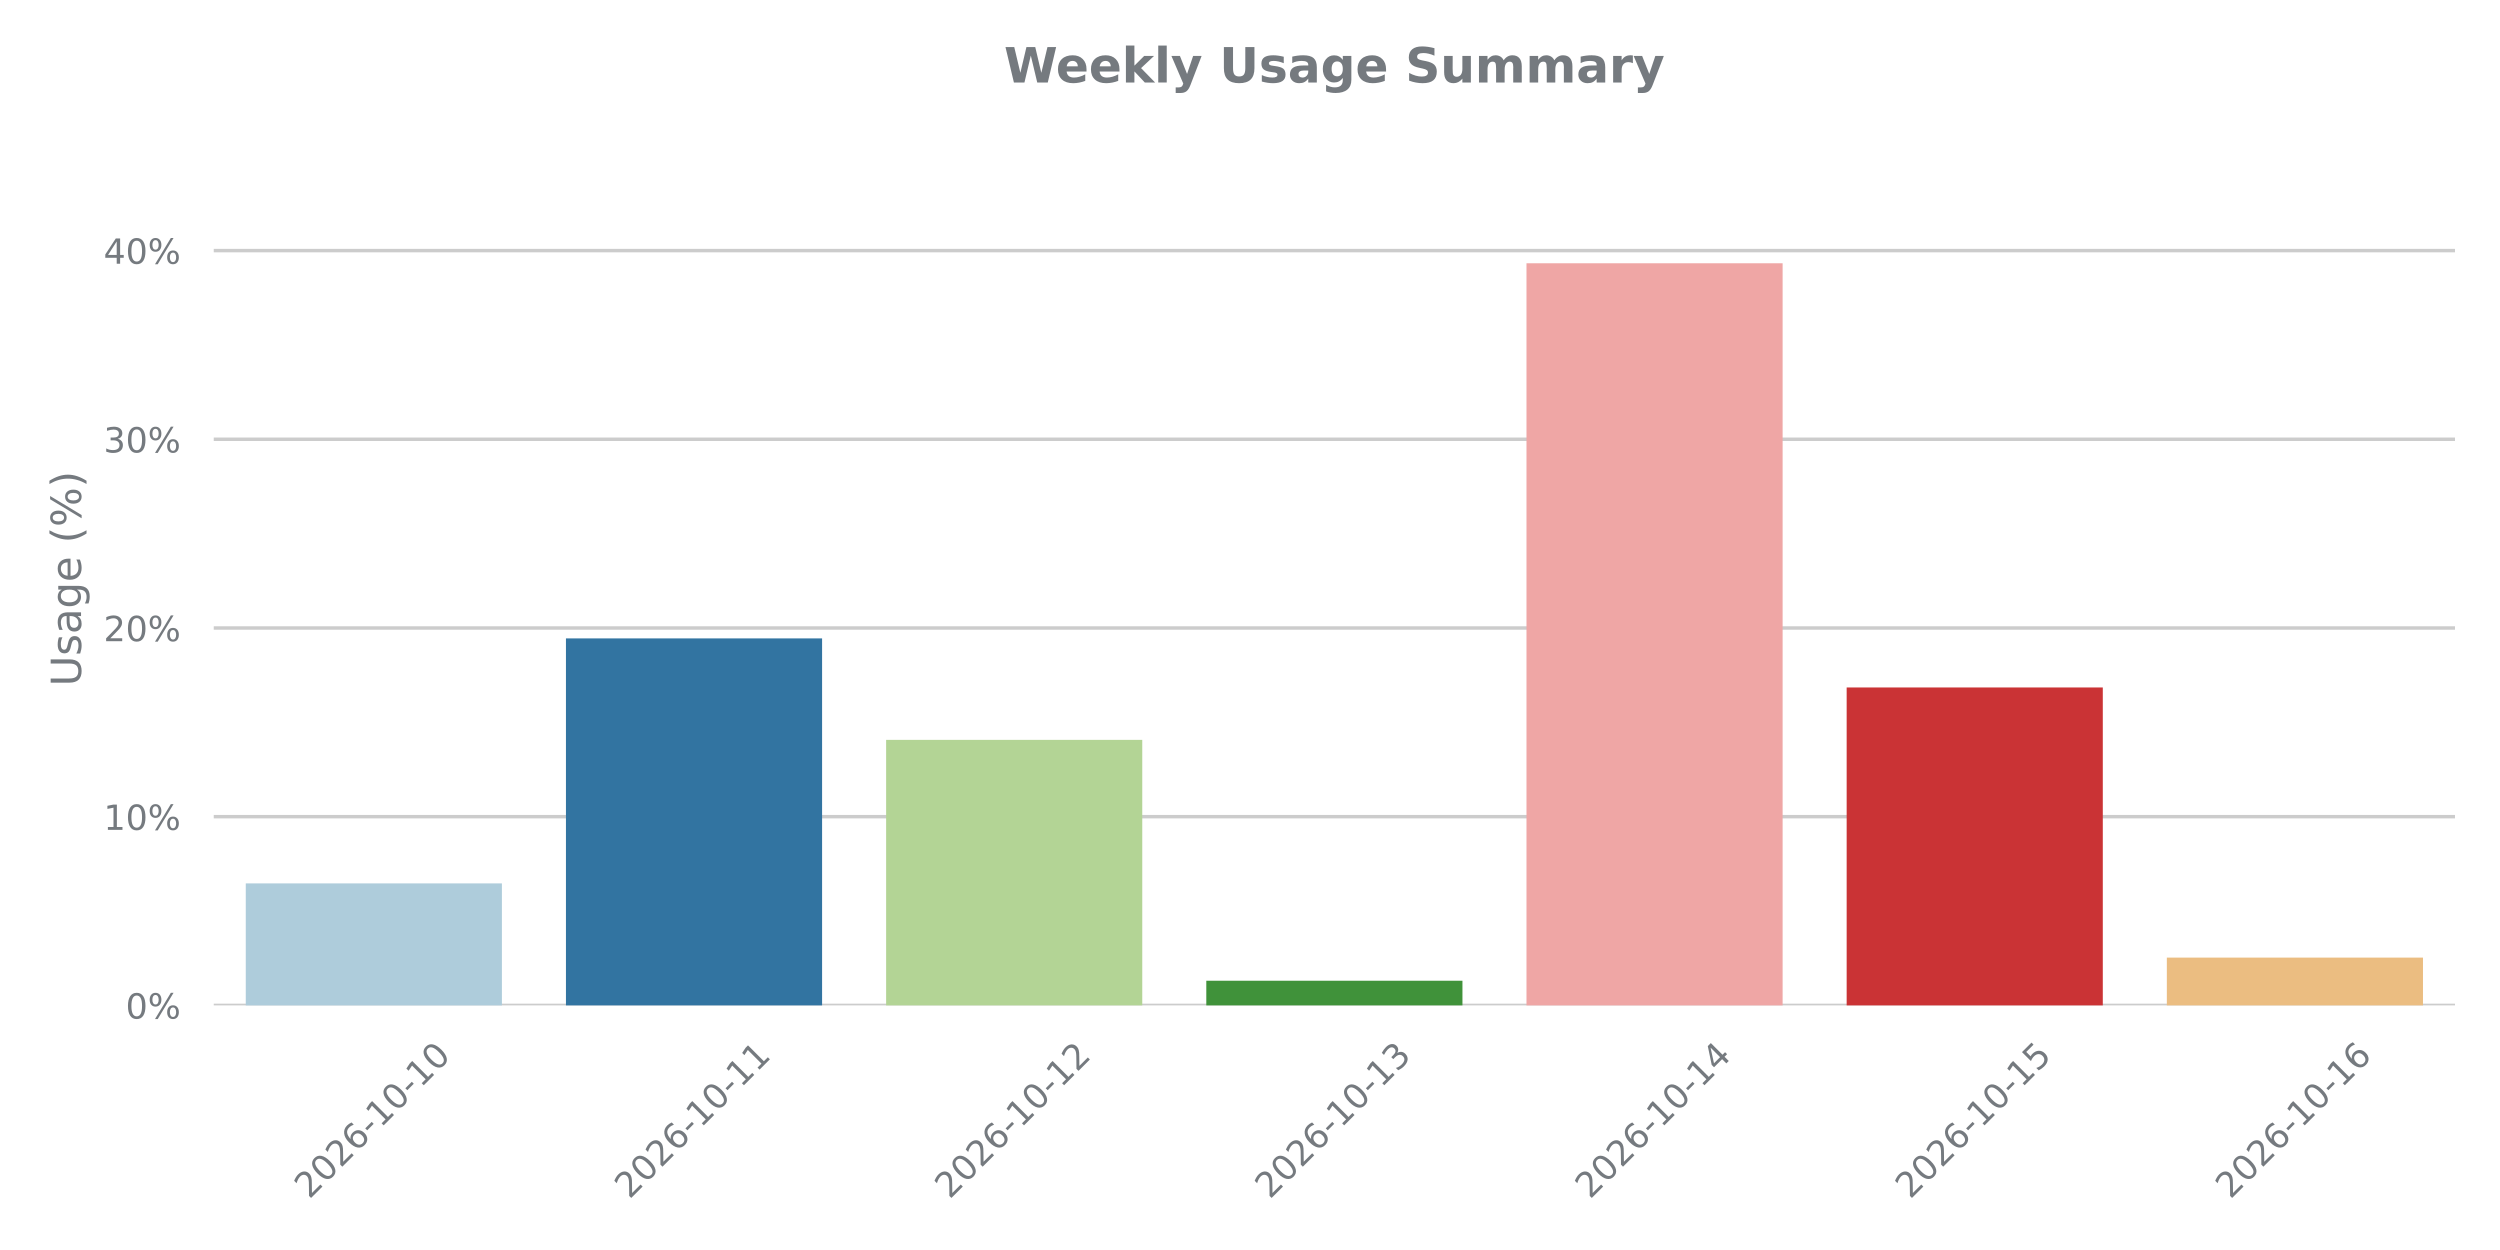
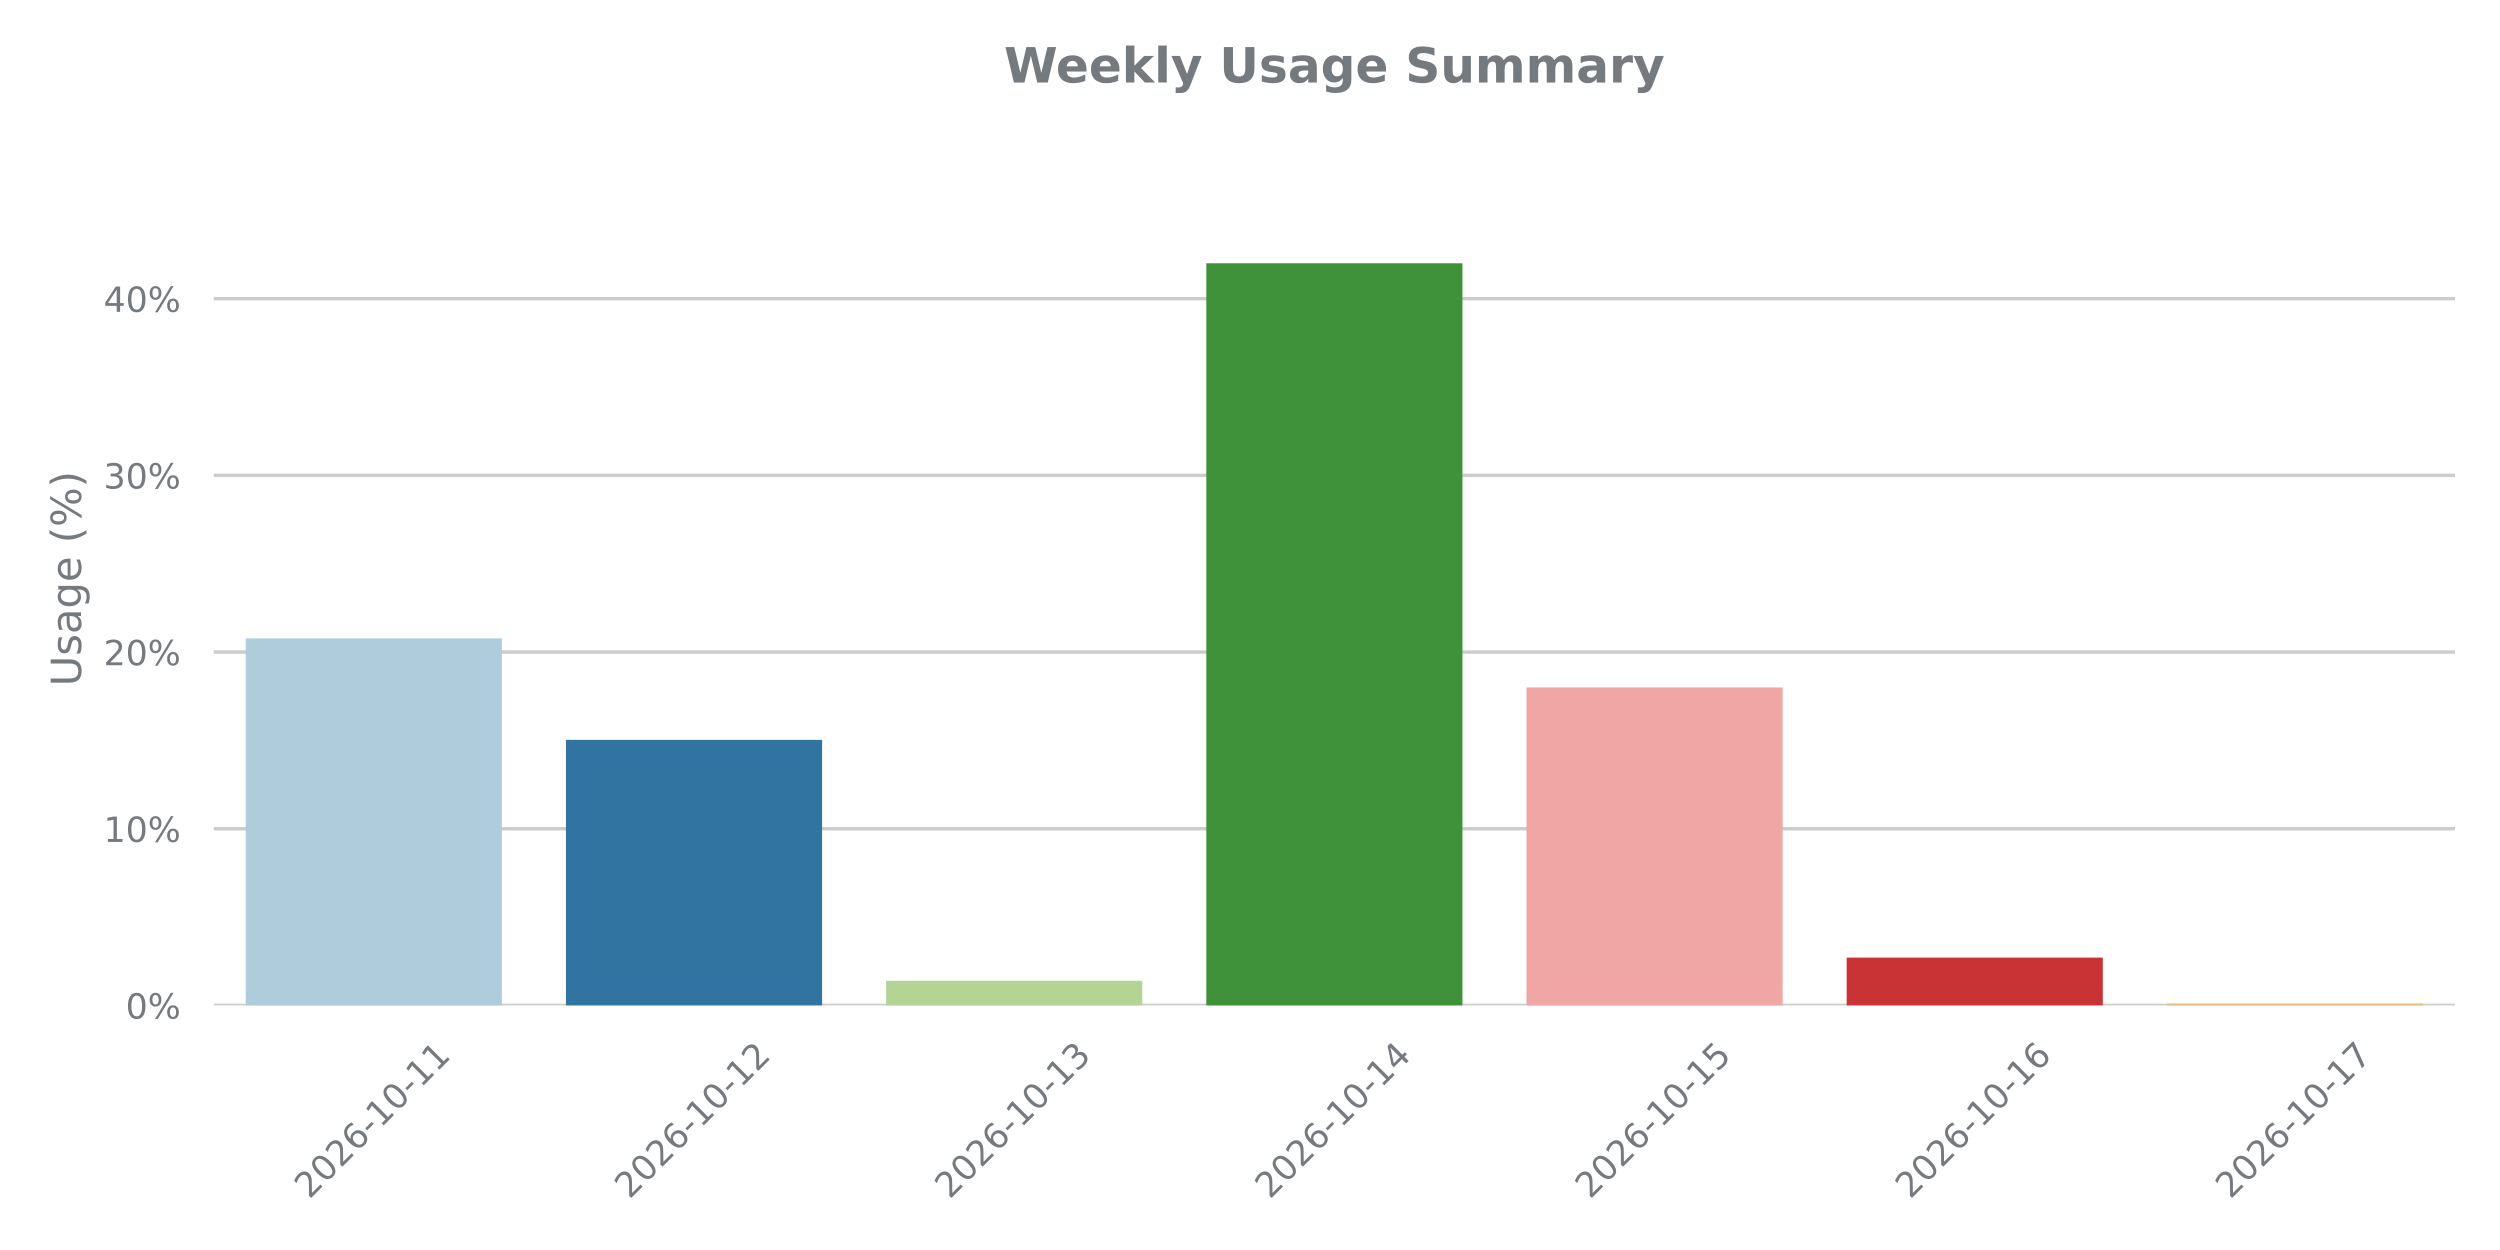
<svg xmlns="http://www.w3.org/2000/svg" xmlns:xlink="http://www.w3.org/1999/xlink" width="720pt" height="360pt" viewBox="0 0 720 360" version="1.1">
  <defs>
    <style type="text/css">*{stroke-linejoin: round; stroke-linecap: butt}</style>
  </defs>
  <g id="figure_1">
    <g id="patch_1">
      <path d="M 0 360  L 720 360  L 720 0  L 0 0  L 0 360  z " style="fill: none" />
    </g>
    <g id="axes_1">
      <g id="patch_2">
        <path d="M 61.56 289.556  L 707.04 289.556  L 707.04 43.76  L 61.56 43.76  L 61.56 289.556  z " style="fill: none" />
      </g>
      <g id="matplotlib.axis_1">
        <g id="xtick_1">
          <g id="text_1">
            <g style="fill: #757a7f" transform="translate(89.06991 345.5226) rotate(-45) scale(0.1 -0.1)">
              <defs>
                <path id="DejaVuSans-32" d="M 1228 531  L 3431 531  L 3431 0  L 469 0  L 469 531  Q 828 903 1448 1529  Q 2069 2156 2228 2338  Q 2531 2678 2651 2914  Q 2772 3150 2772 3378  Q 2772 3750 2511 3984  Q 2250 4219 1831 4219  Q 1534 4219 1204 4116  Q 875 4013 500 3803  L 500 4441  Q 881 4594 1212 4672  Q 1544 4750 1819 4750  Q 2544 4750 2975 4387  Q 3406 4025 3406 3419  Q 3406 3131 3298 2873  Q 3191 2616 2906 2266  Q 2828 2175 2409 1742  Q 1991 1309 1228 531  z " transform="scale(0.015625)" />
                <path id="DejaVuSans-30" d="M 2034 4250  Q 1547 4250 1301 3770  Q 1056 3291 1056 2328  Q 1056 1369 1301 889  Q 1547 409 2034 409  Q 2525 409 2770 889  Q 3016 1369 3016 2328  Q 3016 3291 2770 3770  Q 2525 4250 2034 4250  z M 2034 4750  Q 2819 4750 3233 4129  Q 3647 3509 3647 2328  Q 3647 1150 3233 529  Q 2819 -91 2034 -91  Q 1250 -91 836 529  Q 422 1150 422 2328  Q 422 3509 836 4129  Q 1250 4750 2034 4750  z " transform="scale(0.015625)" />
                <path id="DejaVuSans-36" d="M 2113 2584  Q 1688 2584 1439 2293  Q 1191 2003 1191 1497  Q 1191 994 1439 701  Q 1688 409 2113 409  Q 2538 409 2786 701  Q 3034 994 3034 1497  Q 3034 2003 2786 2293  Q 2538 2584 2113 2584  z M 3366 4563  L 3366 3988  Q 3128 4100 2886 4159  Q 2644 4219 2406 4219  Q 1781 4219 1451 3797  Q 1122 3375 1075 2522  Q 1259 2794 1537 2939  Q 1816 3084 2150 3084  Q 2853 3084 3261 2657  Q 3669 2231 3669 1497  Q 3669 778 3244 343  Q 2819 -91 2113 -91  Q 1303 -91 875 529  Q 447 1150 447 2328  Q 447 3434 972 4092  Q 1497 4750 2381 4750  Q 2619 4750 2861 4703  Q 3103 4656 3366 4563  z " transform="scale(0.015625)" />
                <path id="DejaVuSans-2d" d="M 313 2009  L 1997 2009  L 1997 1497  L 313 1497  L 313 2009  z " transform="scale(0.015625)" />
                <path id="DejaVuSans-31" d="M 794 531  L 1825 531  L 1825 4091  L 703 3866  L 703 4441  L 1819 4666  L 2450 4666  L 2450 531  L 3481 531  L 3481 0  L 794 0  L 794 531  z " transform="scale(0.015625)" />
              </defs>
              <use xlink:href="#DejaVuSans-32" />
              <use xlink:href="#DejaVuSans-30" transform="translate(63.62305 0)" />
              <use xlink:href="#DejaVuSans-32" transform="translate(127.2461 0)" />
              <use xlink:href="#DejaVuSans-36" transform="translate(190.8691 0)" />
              <use xlink:href="#DejaVuSans-2d" transform="translate(254.4922 0)" />
              <use xlink:href="#DejaVuSans-31" transform="translate(290.5762 0)" />
              <use xlink:href="#DejaVuSans-30" transform="translate(354.1992 0)" />
              <use xlink:href="#DejaVuSans-2d" transform="translate(417.8223 0)" />
              <use xlink:href="#DejaVuSans-31" transform="translate(453.9062 0)" />
-               <use xlink:href="#DejaVuSans-30" transform="translate(517.5293 0)" />
+               <use xlink:href="#DejaVuSans-31" transform="translate(517.5293 0)" />
            </g>
          </g>
        </g>
        <g id="xtick_2">
          <g id="text_2">
            <g style="fill: #757a7f" transform="translate(181.2813 345.5226) rotate(-45) scale(0.1 -0.1)">
              <use xlink:href="#DejaVuSans-32" />
              <use xlink:href="#DejaVuSans-30" transform="translate(63.62305 0)" />
              <use xlink:href="#DejaVuSans-32" transform="translate(127.2461 0)" />
              <use xlink:href="#DejaVuSans-36" transform="translate(190.8691 0)" />
              <use xlink:href="#DejaVuSans-2d" transform="translate(254.4922 0)" />
              <use xlink:href="#DejaVuSans-31" transform="translate(290.5762 0)" />
              <use xlink:href="#DejaVuSans-30" transform="translate(354.1992 0)" />
              <use xlink:href="#DejaVuSans-2d" transform="translate(417.8223 0)" />
              <use xlink:href="#DejaVuSans-31" transform="translate(453.9062 0)" />
-               <use xlink:href="#DejaVuSans-31" transform="translate(517.5293 0)" />
+               <use xlink:href="#DejaVuSans-32" transform="translate(517.5293 0)" />
            </g>
          </g>
        </g>
        <g id="xtick_3">
          <g id="text_3">
            <g style="fill: #757a7f" transform="translate(273.4928 345.5226) rotate(-45) scale(0.1 -0.1)">
-               <use xlink:href="#DejaVuSans-32" />
-               <use xlink:href="#DejaVuSans-30" transform="translate(63.62305 0)" />
-               <use xlink:href="#DejaVuSans-32" transform="translate(127.2461 0)" />
-               <use xlink:href="#DejaVuSans-36" transform="translate(190.8691 0)" />
-               <use xlink:href="#DejaVuSans-2d" transform="translate(254.4922 0)" />
-               <use xlink:href="#DejaVuSans-31" transform="translate(290.5762 0)" />
-               <use xlink:href="#DejaVuSans-30" transform="translate(354.1992 0)" />
-               <use xlink:href="#DejaVuSans-2d" transform="translate(417.8223 0)" />
-               <use xlink:href="#DejaVuSans-31" transform="translate(453.9062 0)" />
-               <use xlink:href="#DejaVuSans-32" transform="translate(517.5293 0)" />
+               <defs>
+                 <path id="DejaVuSans-33" d="M 2597 2516  Q 3050 2419 3304 2112  Q 3559 1806 3559 1356  Q 3559 666 3084 287  Q 2609 -91 1734 -91  Q 1441 -91 1130 -33  Q 819 25 488 141  L 488 750  Q 750 597 1062 519  Q 1375 441 1716 441  Q 2309 441 2620 675  Q 2931 909 2931 1356  Q 2931 1769 2642 2001  Q 2353 2234 1838 2234  L 1294 2234  L 1294 2753  L 1863 2753  Q 2328 2753 2575 2939  Q 2822 3125 2822 3475  Q 2822 3834 2567 4026  Q 2313 4219 1838 4219  Q 1578 4219 1281 4162  Q 984 4106 628 3988  L 628 4550  Q 988 4650 1302 4700  Q 1616 4750 1894 4750  Q 2613 4750 3031 4423  Q 3450 4097 3450 3541  Q 3450 3153 3228 2886  Q 3006 2619 2597 2516  z " transform="scale(0.015625)" />
+               </defs>
+               <use xlink:href="#DejaVuSans-32" />
+               <use xlink:href="#DejaVuSans-30" transform="translate(63.62305 0)" />
+               <use xlink:href="#DejaVuSans-32" transform="translate(127.2461 0)" />
+               <use xlink:href="#DejaVuSans-36" transform="translate(190.8691 0)" />
+               <use xlink:href="#DejaVuSans-2d" transform="translate(254.4922 0)" />
+               <use xlink:href="#DejaVuSans-31" transform="translate(290.5762 0)" />
+               <use xlink:href="#DejaVuSans-30" transform="translate(354.1992 0)" />
+               <use xlink:href="#DejaVuSans-2d" transform="translate(417.8223 0)" />
+               <use xlink:href="#DejaVuSans-31" transform="translate(453.9062 0)" />
+               <use xlink:href="#DejaVuSans-33" transform="translate(517.5293 0)" />
            </g>
          </g>
        </g>
        <g id="xtick_4">
          <g id="text_4">
            <g style="fill: #757a7f" transform="translate(365.7042 345.5226) rotate(-45) scale(0.1 -0.1)">
              <defs>
-                 <path id="DejaVuSans-33" d="M 2597 2516  Q 3050 2419 3304 2112  Q 3559 1806 3559 1356  Q 3559 666 3084 287  Q 2609 -91 1734 -91  Q 1441 -91 1130 -33  Q 819 25 488 141  L 488 750  Q 750 597 1062 519  Q 1375 441 1716 441  Q 2309 441 2620 675  Q 2931 909 2931 1356  Q 2931 1769 2642 2001  Q 2353 2234 1838 2234  L 1294 2234  L 1294 2753  L 1863 2753  Q 2328 2753 2575 2939  Q 2822 3125 2822 3475  Q 2822 3834 2567 4026  Q 2313 4219 1838 4219  Q 1578 4219 1281 4162  Q 984 4106 628 3988  L 628 4550  Q 988 4650 1302 4700  Q 1616 4750 1894 4750  Q 2613 4750 3031 4423  Q 3450 4097 3450 3541  Q 3450 3153 3228 2886  Q 3006 2619 2597 2516  z " transform="scale(0.015625)" />
-               </defs>
-               <use xlink:href="#DejaVuSans-32" />
-               <use xlink:href="#DejaVuSans-30" transform="translate(63.62305 0)" />
-               <use xlink:href="#DejaVuSans-32" transform="translate(127.2461 0)" />
-               <use xlink:href="#DejaVuSans-36" transform="translate(190.8691 0)" />
-               <use xlink:href="#DejaVuSans-2d" transform="translate(254.4922 0)" />
-               <use xlink:href="#DejaVuSans-31" transform="translate(290.5762 0)" />
-               <use xlink:href="#DejaVuSans-30" transform="translate(354.1992 0)" />
-               <use xlink:href="#DejaVuSans-2d" transform="translate(417.8223 0)" />
-               <use xlink:href="#DejaVuSans-31" transform="translate(453.9062 0)" />
-               <use xlink:href="#DejaVuSans-33" transform="translate(517.5293 0)" />
+                 <path id="DejaVuSans-34" d="M 2419 4116  L 825 1625  L 2419 1625  L 2419 4116  z M 2253 4666  L 3047 4666  L 3047 1625  L 3713 1625  L 3713 1100  L 3047 1100  L 3047 0  L 2419 0  L 2419 1100  L 313 1100  L 313 1709  L 2253 4666  z " transform="scale(0.015625)" />
+               </defs>
+               <use xlink:href="#DejaVuSans-32" />
+               <use xlink:href="#DejaVuSans-30" transform="translate(63.62305 0)" />
+               <use xlink:href="#DejaVuSans-32" transform="translate(127.2461 0)" />
+               <use xlink:href="#DejaVuSans-36" transform="translate(190.8691 0)" />
+               <use xlink:href="#DejaVuSans-2d" transform="translate(254.4922 0)" />
+               <use xlink:href="#DejaVuSans-31" transform="translate(290.5762 0)" />
+               <use xlink:href="#DejaVuSans-30" transform="translate(354.1992 0)" />
+               <use xlink:href="#DejaVuSans-2d" transform="translate(417.8223 0)" />
+               <use xlink:href="#DejaVuSans-31" transform="translate(453.9062 0)" />
+               <use xlink:href="#DejaVuSans-34" transform="translate(517.5293 0)" />
            </g>
          </g>
        </g>
        <g id="xtick_5">
          <g id="text_5">
            <g style="fill: #757a7f" transform="translate(457.9156 345.5226) rotate(-45) scale(0.1 -0.1)">
              <defs>
-                 <path id="DejaVuSans-34" d="M 2419 4116  L 825 1625  L 2419 1625  L 2419 4116  z M 2253 4666  L 3047 4666  L 3047 1625  L 3713 1625  L 3713 1100  L 3047 1100  L 3047 0  L 2419 0  L 2419 1100  L 313 1100  L 313 1709  L 2253 4666  z " transform="scale(0.015625)" />
-               </defs>
-               <use xlink:href="#DejaVuSans-32" />
-               <use xlink:href="#DejaVuSans-30" transform="translate(63.62305 0)" />
-               <use xlink:href="#DejaVuSans-32" transform="translate(127.2461 0)" />
-               <use xlink:href="#DejaVuSans-36" transform="translate(190.8691 0)" />
-               <use xlink:href="#DejaVuSans-2d" transform="translate(254.4922 0)" />
-               <use xlink:href="#DejaVuSans-31" transform="translate(290.5762 0)" />
-               <use xlink:href="#DejaVuSans-30" transform="translate(354.1992 0)" />
-               <use xlink:href="#DejaVuSans-2d" transform="translate(417.8223 0)" />
-               <use xlink:href="#DejaVuSans-31" transform="translate(453.9062 0)" />
-               <use xlink:href="#DejaVuSans-34" transform="translate(517.5293 0)" />
+                 <path id="DejaVuSans-35" d="M 691 4666  L 3169 4666  L 3169 4134  L 1269 4134  L 1269 2991  Q 1406 3038 1543 3061  Q 1681 3084 1819 3084  Q 2600 3084 3056 2656  Q 3513 2228 3513 1497  Q 3513 744 3044 326  Q 2575 -91 1722 -91  Q 1428 -91 1123 -41  Q 819 9 494 109  L 494 744  Q 775 591 1075 516  Q 1375 441 1709 441  Q 2250 441 2565 725  Q 2881 1009 2881 1497  Q 2881 1984 2565 2268  Q 2250 2553 1709 2553  Q 1456 2553 1204 2497  Q 953 2441 691 2322  L 691 4666  z " transform="scale(0.015625)" />
+               </defs>
+               <use xlink:href="#DejaVuSans-32" />
+               <use xlink:href="#DejaVuSans-30" transform="translate(63.62305 0)" />
+               <use xlink:href="#DejaVuSans-32" transform="translate(127.2461 0)" />
+               <use xlink:href="#DejaVuSans-36" transform="translate(190.8691 0)" />
+               <use xlink:href="#DejaVuSans-2d" transform="translate(254.4922 0)" />
+               <use xlink:href="#DejaVuSans-31" transform="translate(290.5762 0)" />
+               <use xlink:href="#DejaVuSans-30" transform="translate(354.1992 0)" />
+               <use xlink:href="#DejaVuSans-2d" transform="translate(417.8223 0)" />
+               <use xlink:href="#DejaVuSans-31" transform="translate(453.9062 0)" />
+               <use xlink:href="#DejaVuSans-35" transform="translate(517.5293 0)" />
            </g>
          </g>
        </g>
        <g id="xtick_6">
          <g id="text_6">
            <g style="fill: #757a7f" transform="translate(550.1271 345.5226) rotate(-45) scale(0.1 -0.1)">
-               <defs>
-                 <path id="DejaVuSans-35" d="M 691 4666  L 3169 4666  L 3169 4134  L 1269 4134  L 1269 2991  Q 1406 3038 1543 3061  Q 1681 3084 1819 3084  Q 2600 3084 3056 2656  Q 3513 2228 3513 1497  Q 3513 744 3044 326  Q 2575 -91 1722 -91  Q 1428 -91 1123 -41  Q 819 9 494 109  L 494 744  Q 775 591 1075 516  Q 1375 441 1709 441  Q 2250 441 2565 725  Q 2881 1009 2881 1497  Q 2881 1984 2565 2268  Q 2250 2553 1709 2553  Q 1456 2553 1204 2497  Q 953 2441 691 2322  L 691 4666  z " transform="scale(0.015625)" />
-               </defs>
-               <use xlink:href="#DejaVuSans-32" />
-               <use xlink:href="#DejaVuSans-30" transform="translate(63.62305 0)" />
-               <use xlink:href="#DejaVuSans-32" transform="translate(127.2461 0)" />
-               <use xlink:href="#DejaVuSans-36" transform="translate(190.8691 0)" />
-               <use xlink:href="#DejaVuSans-2d" transform="translate(254.4922 0)" />
-               <use xlink:href="#DejaVuSans-31" transform="translate(290.5762 0)" />
-               <use xlink:href="#DejaVuSans-30" transform="translate(354.1992 0)" />
-               <use xlink:href="#DejaVuSans-2d" transform="translate(417.8223 0)" />
-               <use xlink:href="#DejaVuSans-31" transform="translate(453.9062 0)" />
-               <use xlink:href="#DejaVuSans-35" transform="translate(517.5293 0)" />
+               <use xlink:href="#DejaVuSans-32" />
+               <use xlink:href="#DejaVuSans-30" transform="translate(63.62305 0)" />
+               <use xlink:href="#DejaVuSans-32" transform="translate(127.2461 0)" />
+               <use xlink:href="#DejaVuSans-36" transform="translate(190.8691 0)" />
+               <use xlink:href="#DejaVuSans-2d" transform="translate(254.4922 0)" />
+               <use xlink:href="#DejaVuSans-31" transform="translate(290.5762 0)" />
+               <use xlink:href="#DejaVuSans-30" transform="translate(354.1992 0)" />
+               <use xlink:href="#DejaVuSans-2d" transform="translate(417.8223 0)" />
+               <use xlink:href="#DejaVuSans-31" transform="translate(453.9062 0)" />
+               <use xlink:href="#DejaVuSans-36" transform="translate(517.5293 0)" />
            </g>
          </g>
        </g>
        <g id="xtick_7">
          <g id="text_7">
            <g style="fill: #757a7f" transform="translate(642.3385 345.5226) rotate(-45) scale(0.1 -0.1)">
-               <use xlink:href="#DejaVuSans-32" />
-               <use xlink:href="#DejaVuSans-30" transform="translate(63.62305 0)" />
-               <use xlink:href="#DejaVuSans-32" transform="translate(127.2461 0)" />
-               <use xlink:href="#DejaVuSans-36" transform="translate(190.8691 0)" />
-               <use xlink:href="#DejaVuSans-2d" transform="translate(254.4922 0)" />
-               <use xlink:href="#DejaVuSans-31" transform="translate(290.5762 0)" />
-               <use xlink:href="#DejaVuSans-30" transform="translate(354.1992 0)" />
-               <use xlink:href="#DejaVuSans-2d" transform="translate(417.8223 0)" />
-               <use xlink:href="#DejaVuSans-31" transform="translate(453.9062 0)" />
-               <use xlink:href="#DejaVuSans-36" transform="translate(517.5293 0)" />
+               <defs>
+                 <path id="DejaVuSans-37" d="M 525 4666  L 3525 4666  L 3525 4397  L 1831 0  L 1172 0  L 2766 4134  L 525 4134  L 525 4666  z " transform="scale(0.015625)" />
+               </defs>
+               <use xlink:href="#DejaVuSans-32" />
+               <use xlink:href="#DejaVuSans-30" transform="translate(63.62305 0)" />
+               <use xlink:href="#DejaVuSans-32" transform="translate(127.2461 0)" />
+               <use xlink:href="#DejaVuSans-36" transform="translate(190.8691 0)" />
+               <use xlink:href="#DejaVuSans-2d" transform="translate(254.4922 0)" />
+               <use xlink:href="#DejaVuSans-31" transform="translate(290.5762 0)" />
+               <use xlink:href="#DejaVuSans-30" transform="translate(354.1992 0)" />
+               <use xlink:href="#DejaVuSans-2d" transform="translate(417.8223 0)" />
+               <use xlink:href="#DejaVuSans-31" transform="translate(453.9062 0)" />
+               <use xlink:href="#DejaVuSans-37" transform="translate(517.5293 0)" />
            </g>
          </g>
        </g>
      </g>
      <g id="matplotlib.axis_2">
        <g id="ytick_1">
          <g id="line2d_1">
-             <path d="M 61.56 289.556  L 707.04 289.556  " clip-path="url(#p7a1d60e429)" style="fill: none; stroke: #cccccc; stroke-linecap: round" />
+             <path d="M 61.56 289.556  L 707.04 289.556  " clip-path="url(#p2b383e5516)" style="fill: none; stroke: #cccccc; stroke-linecap: round" />
          </g>
          <g id="text_8">
            <g style="fill: #757a7f" transform="translate(36.19594 293.355) scale(0.1 -0.1)">
              <defs>
                <path id="DejaVuSans-25" d="M 4653 2053  Q 4381 2053 4226 1822  Q 4072 1591 4072 1178  Q 4072 772 4226 539  Q 4381 306 4653 306  Q 4919 306 5073 539  Q 5228 772 5228 1178  Q 5228 1588 5073 1820  Q 4919 2053 4653 2053  z M 4653 2450  Q 5147 2450 5437 2106  Q 5728 1763 5728 1178  Q 5728 594 5436 251  Q 5144 -91 4653 -91  Q 4153 -91 3862 251  Q 3572 594 3572 1178  Q 3572 1766 3864 2108  Q 4156 2450 4653 2450  z M 1428 4353  Q 1159 4353 1004 4120  Q 850 3888 850 3481  Q 850 3069 1003 2837  Q 1156 2606 1428 2606  Q 1700 2606 1854 2837  Q 2009 3069 2009 3481  Q 2009 3884 1853 4118  Q 1697 4353 1428 4353  z M 4250 4750  L 4750 4750  L 1831 -91  L 1331 -91  L 4250 4750  z M 1428 4750  Q 1922 4750 2215 4408  Q 2509 4066 2509 3481  Q 2509 2891 2217 2550  Q 1925 2209 1428 2209  Q 931 2209 642 2551  Q 353 2894 353 3481  Q 353 4063 643 4406  Q 934 4750 1428 4750  z " transform="scale(0.015625)" />
              </defs>
              <use xlink:href="#DejaVuSans-30" />
              <use xlink:href="#DejaVuSans-25" transform="translate(63.62305 0)" />
            </g>
          </g>
        </g>
        <g id="ytick_2">
          <g id="line2d_2">
-             <path d="M 61.56 235.208  L 707.04 235.208  " clip-path="url(#p7a1d60e429)" style="fill: none; stroke: #cccccc; stroke-linecap: round" />
+             <path d="M 61.56 238.671  L 707.04 238.671  " clip-path="url(#p2b383e5516)" style="fill: none; stroke: #cccccc; stroke-linecap: round" />
          </g>
          <g id="text_9">
-             <g style="fill: #757a7f" transform="translate(29.83344 239.0071) scale(0.1 -0.1)">
+             <g style="fill: #757a7f" transform="translate(29.83344 242.4705) scale(0.1 -0.1)">
              <use xlink:href="#DejaVuSans-31" />
              <use xlink:href="#DejaVuSans-30" transform="translate(63.62305 0)" />
              <use xlink:href="#DejaVuSans-25" transform="translate(127.2461 0)" />
            </g>
          </g>
        </g>
        <g id="ytick_3">
          <g id="line2d_3">
-             <path d="M 61.56 180.86  L 707.04 180.86  " clip-path="url(#p7a1d60e429)" style="fill: none; stroke: #cccccc; stroke-linecap: round" />
+             <path d="M 61.56 187.787  L 707.04 187.787  " clip-path="url(#p2b383e5516)" style="fill: none; stroke: #cccccc; stroke-linecap: round" />
          </g>
          <g id="text_10">
-             <g style="fill: #757a7f" transform="translate(29.83344 184.6592) scale(0.1 -0.1)">
+             <g style="fill: #757a7f" transform="translate(29.83344 191.586) scale(0.1 -0.1)">
              <use xlink:href="#DejaVuSans-32" />
              <use xlink:href="#DejaVuSans-30" transform="translate(63.62305 0)" />
              <use xlink:href="#DejaVuSans-25" transform="translate(127.2461 0)" />
            </g>
          </g>
        </g>
        <g id="ytick_4">
          <g id="line2d_4">
-             <path d="M 61.56 126.512  L 707.04 126.512  " clip-path="url(#p7a1d60e429)" style="fill: none; stroke: #cccccc; stroke-linecap: round" />
+             <path d="M 61.56 136.902  L 707.04 136.902  " clip-path="url(#p2b383e5516)" style="fill: none; stroke: #cccccc; stroke-linecap: round" />
          </g>
          <g id="text_11">
-             <g style="fill: #757a7f" transform="translate(29.83344 130.3112) scale(0.1 -0.1)">
+             <g style="fill: #757a7f" transform="translate(29.83344 140.7015) scale(0.1 -0.1)">
              <use xlink:href="#DejaVuSans-33" />
              <use xlink:href="#DejaVuSans-30" transform="translate(63.62305 0)" />
              <use xlink:href="#DejaVuSans-25" transform="translate(127.2461 0)" />
            </g>
          </g>
        </g>
        <g id="ytick_5">
          <g id="line2d_5">
-             <path d="M 61.56 72.164  L 707.04 72.164  " clip-path="url(#p7a1d60e429)" style="fill: none; stroke: #cccccc; stroke-linecap: round" />
+             <path d="M 61.56 86.018  L 707.04 86.018  " clip-path="url(#p2b383e5516)" style="fill: none; stroke: #cccccc; stroke-linecap: round" />
          </g>
          <g id="text_12">
-             <g style="fill: #757a7f" transform="translate(29.83344 75.96335) scale(0.1 -0.1)">
+             <g style="fill: #757a7f" transform="translate(29.83344 89.817) scale(0.1 -0.1)">
              <use xlink:href="#DejaVuSans-34" />
              <use xlink:href="#DejaVuSans-30" transform="translate(63.62305 0)" />
              <use xlink:href="#DejaVuSans-25" transform="translate(127.2461 0)" />
            </g>
          </g>
        </g>
        <g id="text_13">
          <g style="fill: #757a7f" transform="translate(23.33781 197.6422) rotate(-90) scale(0.12 -0.12)">
            <defs>
              <path id="DejaVuSans-55" d="M 556 4666  L 1191 4666  L 1191 1831  Q 1191 1081 1462 751  Q 1734 422 2344 422  Q 2950 422 3222 751  Q 3494 1081 3494 1831  L 3494 4666  L 4128 4666  L 4128 1753  Q 4128 841 3676 375  Q 3225 -91 2344 -91  Q 1459 -91 1007 375  Q 556 841 556 1753  L 556 4666  z " transform="scale(0.015625)" />
              <path id="DejaVuSans-73" d="M 2834 3397  L 2834 2853  Q 2591 2978 2328 3040  Q 2066 3103 1784 3103  Q 1356 3103 1142 2972  Q 928 2841 928 2578  Q 928 2378 1081 2264  Q 1234 2150 1697 2047  L 1894 2003  Q 2506 1872 2764 1633  Q 3022 1394 3022 966  Q 3022 478 2636 193  Q 2250 -91 1575 -91  Q 1294 -91 989 -36  Q 684 19 347 128  L 347 722  Q 666 556 975 473  Q 1284 391 1588 391  Q 1994 391 2212 530  Q 2431 669 2431 922  Q 2431 1156 2273 1281  Q 2116 1406 1581 1522  L 1381 1569  Q 847 1681 609 1914  Q 372 2147 372 2553  Q 372 3047 722 3315  Q 1072 3584 1716 3584  Q 2034 3584 2315 3537  Q 2597 3491 2834 3397  z " transform="scale(0.015625)" />
              <path id="DejaVuSans-61" d="M 2194 1759  Q 1497 1759 1228 1600  Q 959 1441 959 1056  Q 959 750 1161 570  Q 1363 391 1709 391  Q 2188 391 2477 730  Q 2766 1069 2766 1631  L 2766 1759  L 2194 1759  z M 3341 1997  L 3341 0  L 2766 0  L 2766 531  Q 2569 213 2275 61  Q 1981 -91 1556 -91  Q 1019 -91 701 211  Q 384 513 384 1019  Q 384 1609 779 1909  Q 1175 2209 1959 2209  L 2766 2209  L 2766 2266  Q 2766 2663 2505 2880  Q 2244 3097 1772 3097  Q 1472 3097 1187 3025  Q 903 2953 641 2809  L 641 3341  Q 956 3463 1253 3523  Q 1550 3584 1831 3584  Q 2591 3584 2966 3190  Q 3341 2797 3341 1997  z " transform="scale(0.015625)" />
              <path id="DejaVuSans-67" d="M 2906 1791  Q 2906 2416 2648 2759  Q 2391 3103 1925 3103  Q 1463 3103 1205 2759  Q 947 2416 947 1791  Q 947 1169 1205 825  Q 1463 481 1925 481  Q 2391 481 2648 825  Q 2906 1169 2906 1791  z M 3481 434  Q 3481 -459 3084 -895  Q 2688 -1331 1869 -1331  Q 1566 -1331 1297 -1286  Q 1028 -1241 775 -1147  L 775 -588  Q 1028 -725 1275 -790  Q 1522 -856 1778 -856  Q 2344 -856 2625 -561  Q 2906 -266 2906 331  L 2906 616  Q 2728 306 2450 153  Q 2172 0 1784 0  Q 1141 0 747 490  Q 353 981 353 1791  Q 353 2603 747 3093  Q 1141 3584 1784 3584  Q 2172 3584 2450 3431  Q 2728 3278 2906 2969  L 2906 3500  L 3481 3500  L 3481 434  z " transform="scale(0.015625)" />
              <path id="DejaVuSans-65" d="M 3597 1894  L 3597 1613  L 953 1613  Q 991 1019 1311 708  Q 1631 397 2203 397  Q 2534 397 2845 478  Q 3156 559 3463 722  L 3463 178  Q 3153 47 2828 -22  Q 2503 -91 2169 -91  Q 1331 -91 842 396  Q 353 884 353 1716  Q 353 2575 817 3079  Q 1281 3584 2069 3584  Q 2775 3584 3186 3129  Q 3597 2675 3597 1894  z M 3022 2063  Q 3016 2534 2758 2815  Q 2500 3097 2075 3097  Q 1594 3097 1305 2825  Q 1016 2553 972 2059  L 3022 2063  z " transform="scale(0.015625)" />
              <path id="DejaVuSans-20" transform="scale(0.015625)" />
              <path id="DejaVuSans-28" d="M 1984 4856  Q 1566 4138 1362 3434  Q 1159 2731 1159 2009  Q 1159 1288 1364 580  Q 1569 -128 1984 -844  L 1484 -844  Q 1016 -109 783 600  Q 550 1309 550 2009  Q 550 2706 781 3412  Q 1013 4119 1484 4856  L 1984 4856  z " transform="scale(0.015625)" />
              <path id="DejaVuSans-29" d="M 513 4856  L 1013 4856  Q 1481 4119 1714 3412  Q 1947 2706 1947 2009  Q 1947 1309 1714 600  Q 1481 -109 1013 -844  L 513 -844  Q 928 -128 1133 580  Q 1338 1288 1338 2009  Q 1338 2731 1133 3434  Q 928 4138 513 4856  z " transform="scale(0.015625)" />
            </defs>
            <use xlink:href="#DejaVuSans-55" />
            <use xlink:href="#DejaVuSans-73" transform="translate(73.19336 0)" />
            <use xlink:href="#DejaVuSans-61" transform="translate(125.293 0)" />
            <use xlink:href="#DejaVuSans-67" transform="translate(186.5723 0)" />
            <use xlink:href="#DejaVuSans-65" transform="translate(250.0488 0)" />
            <use xlink:href="#DejaVuSans-20" transform="translate(311.5723 0)" />
            <use xlink:href="#DejaVuSans-28" transform="translate(343.3594 0)" />
            <use xlink:href="#DejaVuSans-25" transform="translate(382.373 0)" />
            <use xlink:href="#DejaVuSans-29" transform="translate(477.3926 0)" />
          </g>
        </g>
      </g>
      <g id="patch_3">
-         <path d="M 70.781 289.556  L 144.55 289.556  L 144.55 254.423  L 70.781 254.423  z " clip-path="url(#p7a1d60e429)" style="fill: #aeccdb" />
+         <path d="M 70.781 289.556  L 144.55 289.556  L 144.55 183.853  L 70.781 183.853  z " clip-path="url(#p2b383e5516)" style="fill: #aeccdb" />
      </g>
      <g id="patch_4">
-         <path d="M 162.993 289.556  L 236.762 289.556  L 236.762 183.853  L 162.993 183.853  z " clip-path="url(#p7a1d60e429)" style="fill: #3274a1" />
+         <path d="M 162.993 289.556  L 236.762 289.556  L 236.762 213.083  L 162.993 213.083  z " clip-path="url(#p2b383e5516)" style="fill: #3274a1" />
      </g>
      <g id="patch_5">
-         <path d="M 255.204 289.556  L 328.973 289.556  L 328.973 213.083  L 255.204 213.083  z " clip-path="url(#p7a1d60e429)" style="fill: #b3d495" />
+         <path d="M 255.204 289.556  L 328.973 289.556  L 328.973 282.453  L 255.204 282.453  z " clip-path="url(#p2b383e5516)" style="fill: #b3d495" />
      </g>
      <g id="patch_6">
-         <path d="M 347.415 289.556  L 421.185 289.556  L 421.185 282.453  L 347.415 282.453  z " clip-path="url(#p7a1d60e429)" style="fill: #40923a" />
+         <path d="M 347.415 289.556  L 421.185 289.556  L 421.185 75.82  L 347.415 75.82  z " clip-path="url(#p2b383e5516)" style="fill: #40923a" />
      </g>
      <g id="patch_7">
-         <path d="M 439.627 289.556  L 513.396 289.556  L 513.396 75.82  L 439.627 75.82  z " clip-path="url(#p7a1d60e429)" style="fill: #efa6a5" />
+         <path d="M 439.627 289.556  L 513.396 289.556  L 513.396 197.981  L 439.627 197.981  z " clip-path="url(#p2b383e5516)" style="fill: #efa6a5" />
      </g>
      <g id="patch_8">
-         <path d="M 531.838 289.556  L 605.607 289.556  L 605.607 197.981  L 531.838 197.981  z " clip-path="url(#p7a1d60e429)" style="fill: #ca3335" />
+         <path d="M 531.838 289.556  L 605.607 289.556  L 605.607 275.797  L 531.838 275.797  z " clip-path="url(#p2b383e5516)" style="fill: #ca3335" />
      </g>
      <g id="patch_9">
-         <path d="M 624.05 289.556  L 697.819 289.556  L 697.819 275.797  L 624.05 275.797  z " clip-path="url(#p7a1d60e429)" style="fill: #ebbd81" />
+         <path d="M 624.05 289.556  L 697.819 289.556  L 697.819 289.057  L 624.05 289.057  z " clip-path="url(#p2b383e5516)" style="fill: #ebbd81" />
      </g>
      <g id="line2d_6">
-         <path clip-path="url(#p7a1d60e429)" style="fill: none; stroke: #424242; stroke-width: 2.25; stroke-linecap: round" />
+         <path clip-path="url(#p2b383e5516)" style="fill: none; stroke: #424242; stroke-width: 2.25; stroke-linecap: round" />
      </g>
      <g id="line2d_7">
-         <path clip-path="url(#p7a1d60e429)" style="fill: none; stroke: #424242; stroke-width: 2.25; stroke-linecap: round" />
+         <path clip-path="url(#p2b383e5516)" style="fill: none; stroke: #424242; stroke-width: 2.25; stroke-linecap: round" />
      </g>
      <g id="line2d_8">
-         <path clip-path="url(#p7a1d60e429)" style="fill: none; stroke: #424242; stroke-width: 2.25; stroke-linecap: round" />
+         <path clip-path="url(#p2b383e5516)" style="fill: none; stroke: #424242; stroke-width: 2.25; stroke-linecap: round" />
      </g>
      <g id="line2d_9">
-         <path clip-path="url(#p7a1d60e429)" style="fill: none; stroke: #424242; stroke-width: 2.25; stroke-linecap: round" />
+         <path clip-path="url(#p2b383e5516)" style="fill: none; stroke: #424242; stroke-width: 2.25; stroke-linecap: round" />
      </g>
      <g id="line2d_10">
-         <path clip-path="url(#p7a1d60e429)" style="fill: none; stroke: #424242; stroke-width: 2.25; stroke-linecap: round" />
+         <path clip-path="url(#p2b383e5516)" style="fill: none; stroke: #424242; stroke-width: 2.25; stroke-linecap: round" />
      </g>
      <g id="line2d_11">
-         <path clip-path="url(#p7a1d60e429)" style="fill: none; stroke: #424242; stroke-width: 2.25; stroke-linecap: round" />
+         <path clip-path="url(#p2b383e5516)" style="fill: none; stroke: #424242; stroke-width: 2.25; stroke-linecap: round" />
      </g>
      <g id="line2d_12">
-         <path clip-path="url(#p7a1d60e429)" style="fill: none; stroke: #424242; stroke-width: 2.25; stroke-linecap: round" />
+         <path clip-path="url(#p2b383e5516)" style="fill: none; stroke: #424242; stroke-width: 2.25; stroke-linecap: round" />
      </g>
      <g id="text_14">
        <g style="fill: #757a7f" transform="translate(289.1612 23.76) scale(0.14 -0.14)">
          <defs>
            <path id="DejaVuSans-Bold-57" d="M 191 4666  L 1344 4666  L 2150 1275  L 2950 4666  L 4109 4666  L 4909 1275  L 5716 4666  L 6859 4666  L 5759 0  L 4372 0  L 3525 3547  L 2688 0  L 1300 0  L 191 4666  z " transform="scale(0.015625)" />
            <path id="DejaVuSans-Bold-65" d="M 4031 1759  L 4031 1441  L 1416 1441  Q 1456 1047 1700 850  Q 1944 653 2381 653  Q 2734 653 3104 758  Q 3475 863 3866 1075  L 3866 213  Q 3469 63 3072 -14  Q 2675 -91 2278 -91  Q 1328 -91 801 392  Q 275 875 275 1747  Q 275 2603 792 3093  Q 1309 3584 2216 3584  Q 3041 3584 3536 3087  Q 4031 2591 4031 1759  z M 2881 2131  Q 2881 2450 2695 2645  Q 2509 2841 2209 2841  Q 1884 2841 1681 2658  Q 1478 2475 1428 2131  L 2881 2131  z " transform="scale(0.015625)" />
            <path id="DejaVuSans-Bold-6b" d="M 538 4863  L 1656 4863  L 1656 2216  L 2944 3500  L 4244 3500  L 2534 1894  L 4378 0  L 3022 0  L 1656 1459  L 1656 0  L 538 0  L 538 4863  z " transform="scale(0.015625)" />
            <path id="DejaVuSans-Bold-6c" d="M 538 4863  L 1656 4863  L 1656 0  L 538 0  L 538 4863  z " transform="scale(0.015625)" />
            <path id="DejaVuSans-Bold-79" d="M 78 3500  L 1197 3500  L 2138 1125  L 2938 3500  L 4056 3500  L 2584 -331  Q 2363 -916 2067 -1148  Q 1772 -1381 1288 -1381  L 641 -1381  L 641 -647  L 991 -647  Q 1275 -647 1404 -556  Q 1534 -466 1606 -231  L 1638 -134  L 78 3500  z " transform="scale(0.015625)" />
            <path id="DejaVuSans-Bold-20" transform="scale(0.015625)" />
            <path id="DejaVuSans-Bold-55" d="M 588 4666  L 1791 4666  L 1791 1869  Q 1791 1291 1980 1042  Q 2169 794 2597 794  Q 3028 794 3217 1042  Q 3406 1291 3406 1869  L 3406 4666  L 4609 4666  L 4609 1869  Q 4609 878 4112 393  Q 3616 -91 2597 -91  Q 1581 -91 1084 393  Q 588 878 588 1869  L 588 4666  z " transform="scale(0.015625)" />
            <path id="DejaVuSans-Bold-73" d="M 3272 3391  L 3272 2541  Q 2913 2691 2578 2766  Q 2244 2841 1947 2841  Q 1628 2841 1473 2761  Q 1319 2681 1319 2516  Q 1319 2381 1436 2309  Q 1553 2238 1856 2203  L 2053 2175  Q 2913 2066 3209 1816  Q 3506 1566 3506 1031  Q 3506 472 3093 190  Q 2681 -91 1863 -91  Q 1516 -91 1145 -36  Q 775 19 384 128  L 384 978  Q 719 816 1070 734  Q 1422 653 1784 653  Q 2113 653 2278 743  Q 2444 834 2444 1013  Q 2444 1163 2330 1236  Q 2216 1309 1875 1350  L 1678 1375  Q 931 1469 631 1722  Q 331 1975 331 2491  Q 331 3047 712 3315  Q 1094 3584 1881 3584  Q 2191 3584 2531 3537  Q 2872 3491 3272 3391  z " transform="scale(0.015625)" />
            <path id="DejaVuSans-Bold-61" d="M 2106 1575  Q 1756 1575 1579 1456  Q 1403 1338 1403 1106  Q 1403 894 1545 773  Q 1688 653 1941 653  Q 2256 653 2472 879  Q 2688 1106 2688 1447  L 2688 1575  L 2106 1575  z M 3816 1997  L 3816 0  L 2688 0  L 2688 519  Q 2463 200 2181 54  Q 1900 -91 1497 -91  Q 953 -91 614 226  Q 275 544 275 1050  Q 275 1666 698 1953  Q 1122 2241 2028 2241  L 2688 2241  L 2688 2328  Q 2688 2594 2478 2717  Q 2269 2841 1825 2841  Q 1466 2841 1156 2769  Q 847 2697 581 2553  L 581 3406  Q 941 3494 1303 3539  Q 1666 3584 2028 3584  Q 2975 3584 3395 3211  Q 3816 2838 3816 1997  z " transform="scale(0.015625)" />
            <path id="DejaVuSans-Bold-67" d="M 2919 594  Q 2688 288 2409 144  Q 2131 0 1766 0  Q 1125 0 706 504  Q 288 1009 288 1791  Q 288 2575 706 3076  Q 1125 3578 1766 3578  Q 2131 3578 2409 3434  Q 2688 3291 2919 2981  L 2919 3500  L 4044 3500  L 4044 353  Q 4044 -491 3511 -936  Q 2978 -1381 1966 -1381  Q 1638 -1381 1331 -1331  Q 1025 -1281 716 -1178  L 716 -306  Q 1009 -475 1290 -558  Q 1572 -641 1856 -641  Q 2406 -641 2662 -400  Q 2919 -159 2919 353  L 2919 594  z M 2181 2772  Q 1834 2772 1640 2515  Q 1447 2259 1447 1791  Q 1447 1309 1634 1061  Q 1822 813 2181 813  Q 2531 813 2725 1069  Q 2919 1325 2919 1791  Q 2919 2259 2725 2515  Q 2531 2772 2181 2772  z " transform="scale(0.015625)" />
            <path id="DejaVuSans-Bold-53" d="M 3834 4519  L 3834 3531  Q 3450 3703 3084 3790  Q 2719 3878 2394 3878  Q 1963 3878 1756 3759  Q 1550 3641 1550 3391  Q 1550 3203 1689 3098  Q 1828 2994 2194 2919  L 2706 2816  Q 3484 2659 3812 2340  Q 4141 2022 4141 1434  Q 4141 663 3683 286  Q 3225 -91 2284 -91  Q 1841 -91 1394 -6  Q 947 78 500 244  L 500 1259  Q 947 1022 1364 901  Q 1781 781 2169 781  Q 2563 781 2772 912  Q 2981 1044 2981 1288  Q 2981 1506 2839 1625  Q 2697 1744 2272 1838  L 1806 1941  Q 1106 2091 782 2419  Q 459 2747 459 3303  Q 459 4000 909 4375  Q 1359 4750 2203 4750  Q 2588 4750 2994 4692  Q 3400 4634 3834 4519  z " transform="scale(0.015625)" />
            <path id="DejaVuSans-Bold-75" d="M 500 1363  L 500 3500  L 1625 3500  L 1625 3150  Q 1625 2866 1622 2436  Q 1619 2006 1619 1863  Q 1619 1441 1641 1255  Q 1663 1069 1716 984  Q 1784 875 1895 815  Q 2006 756 2150 756  Q 2500 756 2700 1025  Q 2900 1294 2900 1772  L 2900 3500  L 4019 3500  L 4019 0  L 2900 0  L 2900 506  Q 2647 200 2364 54  Q 2081 -91 1741 -91  Q 1134 -91 817 281  Q 500 653 500 1363  z " transform="scale(0.015625)" />
            <path id="DejaVuSans-Bold-6d" d="M 3781 2919  Q 3994 3244 4286 3414  Q 4578 3584 4928 3584  Q 5531 3584 5847 3212  Q 6163 2841 6163 2131  L 6163 0  L 5038 0  L 5038 1825  Q 5041 1866 5042 1909  Q 5044 1953 5044 2034  Q 5044 2406 4934 2573  Q 4825 2741 4581 2741  Q 4263 2741 4089 2478  Q 3916 2216 3909 1719  L 3909 0  L 2784 0  L 2784 1825  Q 2784 2406 2684 2573  Q 2584 2741 2328 2741  Q 2006 2741 1831 2477  Q 1656 2213 1656 1722  L 1656 0  L 531 0  L 531 3500  L 1656 3500  L 1656 2988  Q 1863 3284 2130 3434  Q 2397 3584 2719 3584  Q 3081 3584 3359 3409  Q 3638 3234 3781 2919  z " transform="scale(0.015625)" />
            <path id="DejaVuSans-Bold-72" d="M 3138 2547  Q 2991 2616 2845 2648  Q 2700 2681 2553 2681  Q 2122 2681 1889 2404  Q 1656 2128 1656 1613  L 1656 0  L 538 0  L 538 3500  L 1656 3500  L 1656 2925  Q 1872 3269 2151 3426  Q 2431 3584 2822 3584  Q 2878 3584 2943 3579  Q 3009 3575 3134 3559  L 3138 2547  z " transform="scale(0.015625)" />
          </defs>
          <use xlink:href="#DejaVuSans-Bold-57" />
          <use xlink:href="#DejaVuSans-Bold-65" transform="translate(106.6777 0)" />
          <use xlink:href="#DejaVuSans-Bold-65" transform="translate(174.5 0)" />
          <use xlink:href="#DejaVuSans-Bold-6b" transform="translate(242.3223 0)" />
          <use xlink:href="#DejaVuSans-Bold-6c" transform="translate(308.8262 0)" />
          <use xlink:href="#DejaVuSans-Bold-79" transform="translate(343.1035 0)" />
          <use xlink:href="#DejaVuSans-Bold-20" transform="translate(408.2891 0)" />
          <use xlink:href="#DejaVuSans-Bold-55" transform="translate(443.1035 0)" />
          <use xlink:href="#DejaVuSans-Bold-73" transform="translate(524.3047 0)" />
          <use xlink:href="#DejaVuSans-Bold-61" transform="translate(583.8262 0)" />
          <use xlink:href="#DejaVuSans-Bold-67" transform="translate(651.3066 0)" />
          <use xlink:href="#DejaVuSans-Bold-65" transform="translate(722.8887 0)" />
          <use xlink:href="#DejaVuSans-Bold-20" transform="translate(790.7109 0)" />
          <use xlink:href="#DejaVuSans-Bold-53" transform="translate(825.5254 0)" />
          <use xlink:href="#DejaVuSans-Bold-75" transform="translate(897.5469 0)" />
          <use xlink:href="#DejaVuSans-Bold-6d" transform="translate(968.7383 0)" />
          <use xlink:href="#DejaVuSans-Bold-6d" transform="translate(1072.938 0)" />
          <use xlink:href="#DejaVuSans-Bold-61" transform="translate(1177.137 0)" />
          <use xlink:href="#DejaVuSans-Bold-72" transform="translate(1244.617 0)" />
          <use xlink:href="#DejaVuSans-Bold-79" transform="translate(1293.934 0)" />
        </g>
      </g>
    </g>
  </g>
  <defs>
-     <clipPath id="p7a1d60e429">
+     <clipPath id="p2b383e5516">
      <rect x="61.56" y="43.76" width="645.48" height="245.796" />
    </clipPath>
  </defs>
</svg>
